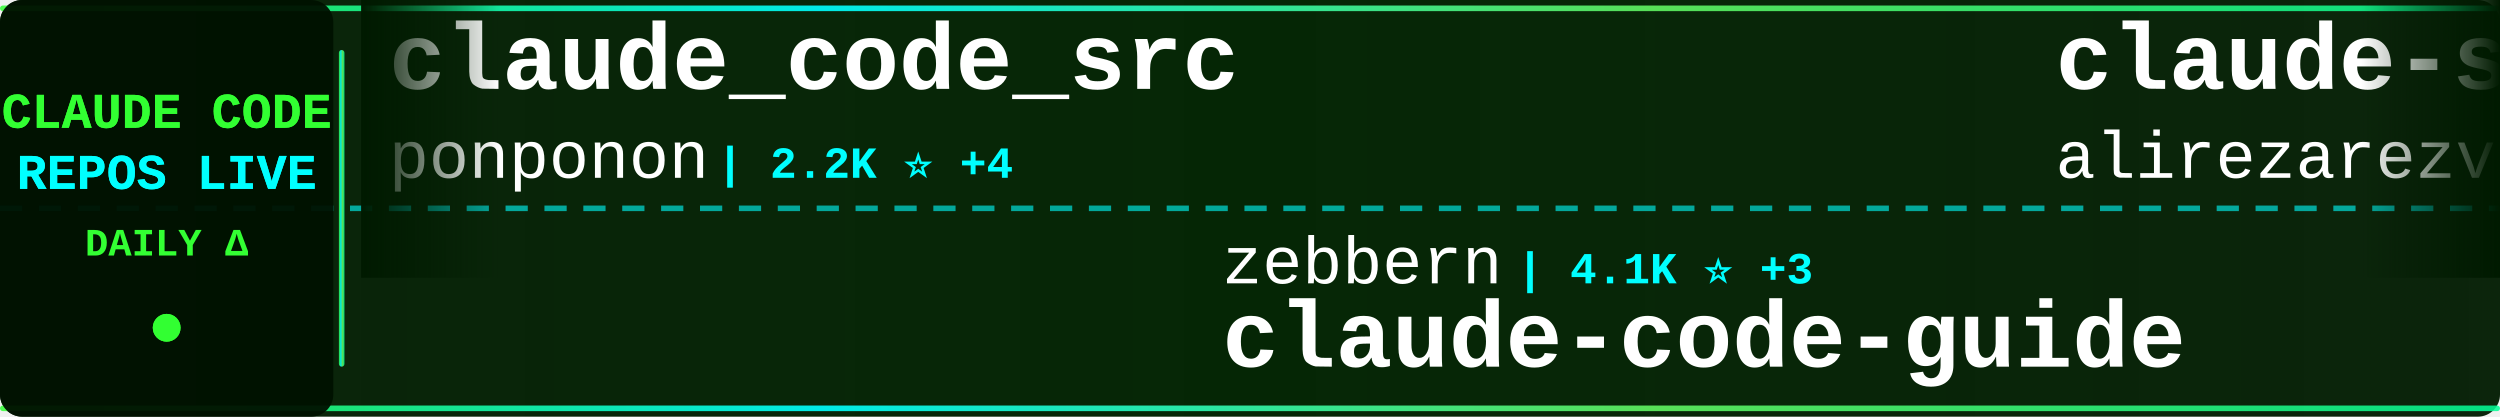
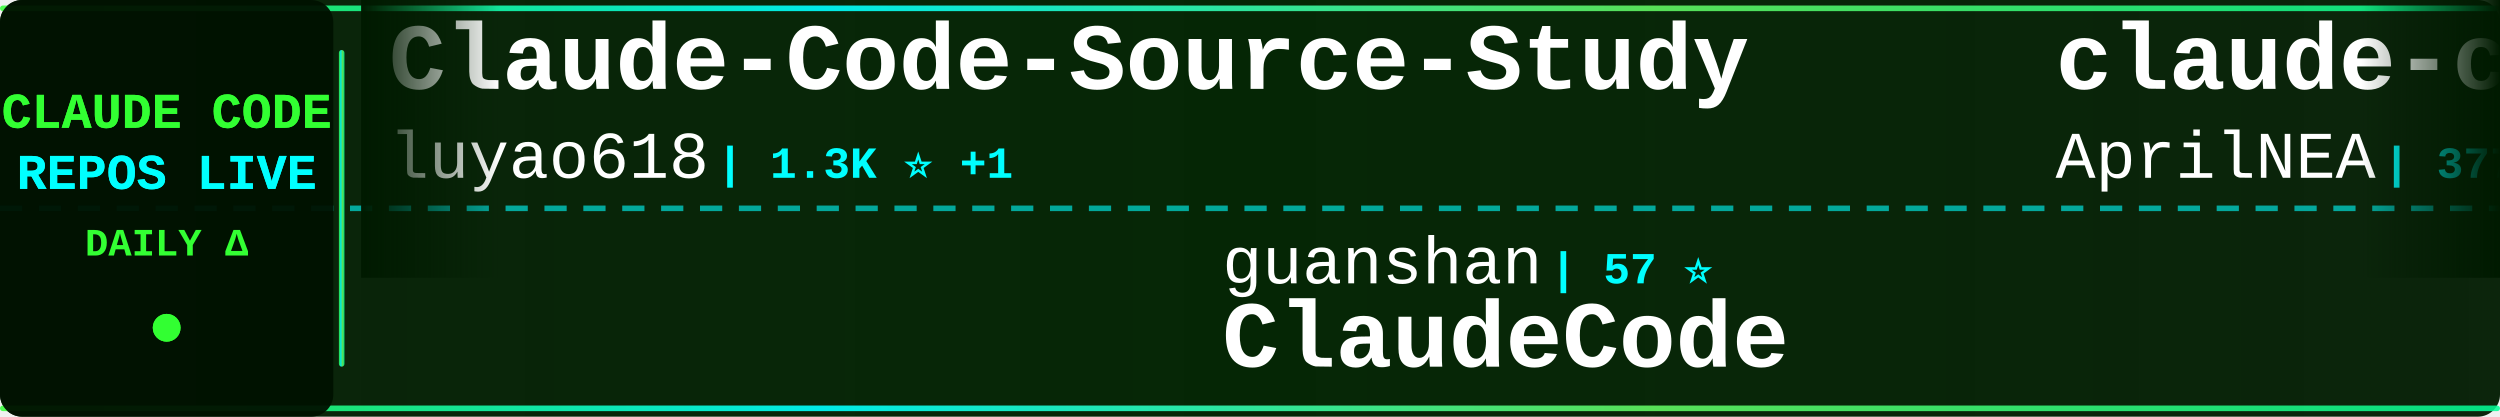
<svg xmlns="http://www.w3.org/2000/svg" width="900" height="150">
  <defs>
    <linearGradient id="tickerBg" x1="0%" y1="0%" x2="100%" y2="0%">
      <stop offset="0%" style="stop-color:#001a00;stop-opacity:0.95" />
      <stop offset="50%" style="stop-color:#002200;stop-opacity:0.98" />
      <stop offset="100%" style="stop-color:#001a00;stop-opacity:0.95" />
    </linearGradient>
    <linearGradient id="borderGrad" x1="0%" y1="0%" x2="100%" y2="0%">
      <stop offset="0%" style="stop-color:#33ff33;stop-opacity:0.85">
        <animate attributeName="stop-opacity" values="0.85;1;0.85" dur="2s" repeatCount="indefinite" />
      </stop>
      <stop offset="33%" style="stop-color:#00ffff;stop-opacity:0.9">
        <animate attributeName="stop-opacity" values="0.9;1;0.9" dur="2.2s" repeatCount="indefinite" />
      </stop>
      <stop offset="66%" style="stop-color:#66ff66;stop-opacity:0.85">
        <animate attributeName="stop-opacity" values="0.85;1;0.85" dur="1.8s" repeatCount="indefinite" />
      </stop>
      <stop offset="100%" style="stop-color:#00ff99;stop-opacity:0.85">
        <animate attributeName="stop-opacity" values="0.85;1;0.85" dur="2s" repeatCount="indefinite" />
      </stop>
    </linearGradient>
    <filter id="textGlow">
      <feGaussianBlur stdDeviation="0.1" result="coloredBlur" />
      <feMerge>
        <feMergeNode in="coloredBlur" />
        <feMergeNode in="SourceGraphic" />
      </feMerge>
    </filter>
    <filter id="metricGlow">
      <feGaussianBlur stdDeviation="0.2" result="coloredBlur" />
      <feMerge>
        <feMergeNode in="coloredBlur" />
        <feMergeNode in="SourceGraphic" />
      </feMerge>
    </filter>
    <linearGradient id="leftFade" x1="0%" y1="0%" x2="100%" y2="0%">
      <stop offset="0%" style="stop-color:#001a00;stop-opacity:1" />
      <stop offset="100%" style="stop-color:#001a00;stop-opacity:0" />
    </linearGradient>
    <linearGradient id="rightFade" x1="0%" y1="0%" x2="100%" y2="0%">
      <stop offset="0%" style="stop-color:#001a00;stop-opacity:0" />
      <stop offset="100%" style="stop-color:#001a00;stop-opacity:1" />
    </linearGradient>
  </defs>
  <rect width="900" height="150" fill="url(#tickerBg)" rx="8" />
  <rect x="0" y="2" width="900" height="2" fill="url(#borderGrad)" rx="1" />
  <rect x="0" y="146" width="900" height="2" fill="url(#borderGrad)" rx="1" />
  <line x1="0" y1="75" x2="900" y2="75" stroke="#00ffff" stroke-width="2" stroke-dasharray="8 6" opacity="0.6" />
  <rect x="0" y="0" width="120" height="150" fill="#001100" opacity="0.95" rx="8" />
  <text x="60" y="46" font-family="'Courier New', monospace" font-size="18" font-weight="bold" fill="#33ff33" text-anchor="middle" filter="url(#textGlow)">
    CLAUDE CODE
  </text>
  <text x="60" y="68" font-family="'Courier New', monospace" font-size="18" font-weight="bold" fill="#00ffff" text-anchor="middle" filter="url(#textGlow)">
    REPOS LIVE
  </text>
  <text x="60" y="92" font-family="'Courier New', monospace" font-size="14" font-weight="bold" fill="#33ff33" text-anchor="middle">
    DAILY Δ
  </text>
  <circle cx="60" cy="118" r="5" fill="#33ff33" filter="url(#metricGlow)">
    <animate attributeName="r" values="4;6;4" dur="1.5s" repeatCount="indefinite" />
    <animate attributeName="opacity" values="0.6;1;0.6" dur="1.5s" repeatCount="indefinite" />
  </circle>
  <rect x="122" y="18" width="2" height="114" fill="url(#borderGrad)" rx="1" />
  <clipPath id="tickerClip">
    <rect x="130" y="0" width="770" height="150" />
  </clipPath>
  <g clip-path="url(#tickerClip)">
    <g id="tickerItems">
      <animateTransform attributeName="transform" attributeType="XML" type="translate" from="0 0" to="-3000 0" dur="54s" repeatCount="indefinite" />
      <g transform="translate(0, 0)">
-         <text x="140" y="32" font-family="'Courier New', monospace" font-size="34" font-weight="bold" fill="#ffffff">claude_code_src</text>
-         <text x="140" y="64" font-family="'Courier New', monospace" font-size="24" font-weight="normal" fill="#ffffff" opacity="1.0">ponponon</text>
-         <text x="258" y="64" font-family="'Courier New', monospace" font-size="16" font-weight="bold" fill="#00ffff"> | 2.2K ⭐ +4</text>
+         <text x="140" y="32" font-family="'Courier New', monospace" font-size="34" font-weight="bold" fill="#ffffff">Claude-Code-Source-Study</text>
+         <text x="140" y="64" font-family="'Courier New', monospace" font-size="24" font-weight="normal" fill="#ffffff" opacity="1.0">luyao618</text>
+         <text x="258" y="64" font-family="'Courier New', monospace" font-size="16" font-weight="bold" fill="#00ffff"> | 1.3K ⭐ +1</text>
      </g>
      <g transform="translate(300, 0)">
-         <text x="140" y="102" font-family="'Courier New', monospace" font-size="24" font-weight="normal" fill="#ffffff" opacity="1.0">zebbern</text>
-         <text x="246" y="102" font-family="'Courier New', monospace" font-size="16" font-weight="bold" fill="#00ffff"> | 4.1K ⭐ +3</text>
-         <text x="140" y="132" font-family="'Courier New', monospace" font-size="34" font-weight="bold" fill="#ffffff">claude-code-guide</text>
+         <text x="140" y="102" font-family="'Courier New', monospace" font-size="24" font-weight="normal" fill="#ffffff" opacity="1.0">guanshan</text>
+         <text x="258" y="102" font-family="'Courier New', monospace" font-size="16" font-weight="bold" fill="#00ffff"> | 57 ⭐</text>
+         <text x="140" y="132" font-family="'Courier New', monospace" font-size="34" font-weight="bold" fill="#ffffff">ClaudeCode</text>
      </g>
      <g transform="translate(600, 0)">
-         <text x="140" y="32" font-family="'Courier New', monospace" font-size="34" font-weight="bold" fill="#ffffff">claude-skills</text>
-         <text x="140" y="64" font-family="'Courier New', monospace" font-size="24" font-weight="normal" fill="#ffffff" opacity="1.0">alirezarezvani</text>
-         <text x="330" y="64" font-family="'Courier New', monospace" font-size="16" font-weight="bold" fill="#00ffff"> | 13.8K ⭐ +120</text>
+         <text x="140" y="32" font-family="'Courier New', monospace" font-size="34" font-weight="bold" fill="#ffffff">claude-code-source</text>
+         <text x="140" y="64" font-family="'Courier New', monospace" font-size="24" font-weight="normal" fill="#ffffff" opacity="1.0">AprilNEA</text>
+         <text x="258" y="64" font-family="'Courier New', monospace" font-size="16" font-weight="bold" fill="#00ffff"> | 377 ⭐</text>
      </g>
      <g transform="translate(900, 0)">
-         <text x="140" y="102" font-family="'Courier New', monospace" font-size="24" font-weight="normal" fill="#ffffff" opacity="1.0">oboard</text>
-         <text x="234" y="102" font-family="'Courier New', monospace" font-size="16" font-weight="bold" fill="#00ffff"> | 3.1K ⭐ +3</text>
-         <text x="140" y="132" font-family="'Courier New', monospace" font-size="34" font-weight="bold" fill="#ffffff">claude-code-rev</text>
+         <text x="140" y="102" font-family="'Courier New', monospace" font-size="24" font-weight="normal" fill="#ffffff" opacity="1.0">lintsinghua</text>
+         <text x="294" y="102" font-family="'Courier New', monospace" font-size="16" font-weight="bold" fill="#00ffff"> | 3.1K ⭐ +14</text>
+         <text x="140" y="132" font-family="'Courier New', monospace" font-size="34" font-weight="bold" fill="#ffffff">claude-code-book</text>
      </g>
      <g transform="translate(1200, 0)">
-         <text x="140" y="32" font-family="'Courier New', monospace" font-size="34" font-weight="bold" fill="#ffffff">claude-code</text>
-         <text x="140" y="64" font-family="'Courier New', monospace" font-size="24" font-weight="normal" fill="#ffffff" opacity="1.0">mehmoodosman</text>
-         <text x="306" y="64" font-family="'Courier New', monospace" font-size="16" font-weight="bold" fill="#00ffff"> | 168 ⭐</text>
+         <text x="140" y="32" font-family="'Courier New', monospace" font-size="34" font-weight="bold" fill="#ffffff">claude-code-analysis</text>
+         <text x="140" y="64" font-family="'Courier New', monospace" font-size="24" font-weight="normal" fill="#ffffff" opacity="1.0">liuup</text>
+         <text x="222" y="64" font-family="'Courier New', monospace" font-size="16" font-weight="bold" fill="#00ffff"> | 2.2K ⭐ +25</text>
      </g>
      <g transform="translate(1500, 0)">
-         <text x="140" y="102" font-family="'Courier New', monospace" font-size="24" font-weight="normal" fill="#ffffff" opacity="1.0">liuup</text>
-         <text x="222" y="102" font-family="'Courier New', monospace" font-size="16" font-weight="bold" fill="#00ffff"> | 2.2K ⭐ +15</text>
-         <text x="140" y="132" font-family="'Courier New', monospace" font-size="34" font-weight="bold" fill="#ffffff">claude-code-analysis</text>
+         <text x="140" y="102" font-family="'Courier New', monospace" font-size="24" font-weight="normal" fill="#ffffff" opacity="1.0">RishabhK103</text>
+         <text x="294" y="102" font-family="'Courier New', monospace" font-size="16" font-weight="bold" fill="#00ffff"> | 74 ⭐ +1</text>
+         <text x="140" y="132" font-family="'Courier New', monospace" font-size="34" font-weight="bold" fill="#ffffff">claude-code</text>
      </g>
      <g transform="translate(1800, 0)">
-         <text x="140" y="32" font-family="'Courier New', monospace" font-size="34" font-weight="bold" fill="#ffffff">claude-code-settings</text>
-         <text x="140" y="64" font-family="'Courier New', monospace" font-size="24" font-weight="normal" fill="#ffffff" opacity="1.0">feiskyer</text>
-         <text x="258" y="64" font-family="'Courier New', monospace" font-size="16" font-weight="bold" fill="#00ffff"> | 1.5K ⭐ +2</text>
+         <text x="140" y="32" font-family="'Courier New', monospace" font-size="34" font-weight="bold" fill="#ffffff">claude-code-tips</text>
+         <text x="140" y="64" font-family="'Courier New', monospace" font-size="24" font-weight="normal" fill="#ffffff" opacity="1.0">ykdojo</text>
+         <text x="234" y="64" font-family="'Courier New', monospace" font-size="16" font-weight="bold" fill="#00ffff"> | 8.1K ⭐ +16</text>
      </g>
      <g transform="translate(2100, 0)">
-         <text x="140" y="102" font-family="'Courier New', monospace" font-size="24" font-weight="normal" fill="#ffffff" opacity="1.0">repowise-dev</text>
-         <text x="306" y="102" font-family="'Courier New', monospace" font-size="16" font-weight="bold" fill="#00ffff"> | 992 ⭐ +1</text>
-         <text x="140" y="132" font-family="'Courier New', monospace" font-size="34" font-weight="bold" fill="#ffffff">claude-code-prompts</text>
+         <text x="140" y="102" font-family="'Courier New', monospace" font-size="24" font-weight="normal" fill="#ffffff" opacity="1.0">jarmuine</text>
+         <text x="258" y="102" font-family="'Courier New', monospace" font-size="16" font-weight="bold" fill="#00ffff"> | 2.1K ⭐ +2</text>
+         <text x="140" y="132" font-family="'Courier New', monospace" font-size="34" font-weight="bold" fill="#ffffff">claude-code</text>
      </g>
      <g transform="translate(2400, 0)">
-         <text x="140" y="32" font-family="'Courier New', monospace" font-size="34" font-weight="bold" fill="#ffffff">ralph</text>
-         <text x="140" y="64" font-family="'Courier New', monospace" font-size="24" font-weight="normal" fill="#ffffff" opacity="1.0">snarktank</text>
-         <text x="270" y="64" font-family="'Courier New', monospace" font-size="16" font-weight="bold" fill="#00ffff"> | 18.5K ⭐ +67</text>
+         <text x="140" y="32" font-family="'Courier New', monospace" font-size="34" font-weight="bold" fill="#ffffff">claude-howto</text>
+         <text x="140" y="64" font-family="'Courier New', monospace" font-size="24" font-weight="normal" fill="#ffffff" opacity="1.0">luongnv89</text>
+         <text x="270" y="64" font-family="'Courier New', monospace" font-size="16" font-weight="bold" fill="#00ffff"> | 31.3K ⭐ +168</text>
      </g>
      <g transform="translate(2700, 0)">
-         <text x="140" y="102" font-family="'Courier New', monospace" font-size="24" font-weight="normal" fill="#ffffff" opacity="1.0">anthropics</text>
-         <text x="282" y="102" font-family="'Courier New', monospace" font-size="16" font-weight="bold" fill="#00ffff"> | 128.5K ⭐ +446</text>
-         <text x="140" y="132" font-family="'Courier New', monospace" font-size="34" font-weight="bold" fill="#ffffff">skills</text>
+         <text x="140" y="102" font-family="'Courier New', monospace" font-size="24" font-weight="normal" fill="#ffffff" opacity="1.0">lorryjovens-hub</text>
+         <text x="342" y="102" font-family="'Courier New', monospace" font-size="16" font-weight="bold" fill="#00ffff"> | 1.5K ⭐ +9</text>
+         <text x="140" y="132" font-family="'Courier New', monospace" font-size="34" font-weight="bold" fill="#ffffff">claude-code-rust</text>
      </g>
      <g transform="translate(3000, 0)">
-         <text x="140" y="32" font-family="'Courier New', monospace" font-size="34" font-weight="bold" fill="#ffffff">claude_code_src</text>
-         <text x="140" y="64" font-family="'Courier New', monospace" font-size="24" font-weight="normal" fill="#ffffff" opacity="1.0">ponponon</text>
-         <text x="258" y="64" font-family="'Courier New', monospace" font-size="16" font-weight="bold" fill="#00ffff"> | 2.2K ⭐ +4</text>
+         <text x="140" y="32" font-family="'Courier New', monospace" font-size="34" font-weight="bold" fill="#ffffff">Claude-Code-Source-Study</text>
+         <text x="140" y="64" font-family="'Courier New', monospace" font-size="24" font-weight="normal" fill="#ffffff" opacity="1.0">luyao618</text>
+         <text x="258" y="64" font-family="'Courier New', monospace" font-size="16" font-weight="bold" fill="#00ffff"> | 1.3K ⭐ +1</text>
      </g>
      <g transform="translate(3300, 0)">
-         <text x="140" y="102" font-family="'Courier New', monospace" font-size="24" font-weight="normal" fill="#ffffff" opacity="1.0">zebbern</text>
-         <text x="246" y="102" font-family="'Courier New', monospace" font-size="16" font-weight="bold" fill="#00ffff"> | 4.1K ⭐ +3</text>
-         <text x="140" y="132" font-family="'Courier New', monospace" font-size="34" font-weight="bold" fill="#ffffff">claude-code-guide</text>
+         <text x="140" y="102" font-family="'Courier New', monospace" font-size="24" font-weight="normal" fill="#ffffff" opacity="1.0">guanshan</text>
+         <text x="258" y="102" font-family="'Courier New', monospace" font-size="16" font-weight="bold" fill="#00ffff"> | 57 ⭐</text>
+         <text x="140" y="132" font-family="'Courier New', monospace" font-size="34" font-weight="bold" fill="#ffffff">ClaudeCode</text>
      </g>
      <g transform="translate(3600, 0)">
-         <text x="140" y="32" font-family="'Courier New', monospace" font-size="34" font-weight="bold" fill="#ffffff">claude-skills</text>
-         <text x="140" y="64" font-family="'Courier New', monospace" font-size="24" font-weight="normal" fill="#ffffff" opacity="1.0">alirezarezvani</text>
-         <text x="330" y="64" font-family="'Courier New', monospace" font-size="16" font-weight="bold" fill="#00ffff"> | 13.8K ⭐ +120</text>
+         <text x="140" y="32" font-family="'Courier New', monospace" font-size="34" font-weight="bold" fill="#ffffff">claude-code-source</text>
+         <text x="140" y="64" font-family="'Courier New', monospace" font-size="24" font-weight="normal" fill="#ffffff" opacity="1.0">AprilNEA</text>
+         <text x="258" y="64" font-family="'Courier New', monospace" font-size="16" font-weight="bold" fill="#00ffff"> | 377 ⭐</text>
      </g>
      <g transform="translate(3900, 0)">
-         <text x="140" y="102" font-family="'Courier New', monospace" font-size="24" font-weight="normal" fill="#ffffff" opacity="1.0">oboard</text>
-         <text x="234" y="102" font-family="'Courier New', monospace" font-size="16" font-weight="bold" fill="#00ffff"> | 3.1K ⭐ +3</text>
-         <text x="140" y="132" font-family="'Courier New', monospace" font-size="34" font-weight="bold" fill="#ffffff">claude-code-rev</text>
+         <text x="140" y="102" font-family="'Courier New', monospace" font-size="24" font-weight="normal" fill="#ffffff" opacity="1.0">lintsinghua</text>
+         <text x="294" y="102" font-family="'Courier New', monospace" font-size="16" font-weight="bold" fill="#00ffff"> | 3.1K ⭐ +14</text>
+         <text x="140" y="132" font-family="'Courier New', monospace" font-size="34" font-weight="bold" fill="#ffffff">claude-code-book</text>
      </g>
    </g>
  </g>
  <rect x="130" y="0" width="50" height="100" fill="url(#leftFade)" />
  <rect x="850" y="0" width="50" height="100" fill="url(#rightFade)" />
</svg>
